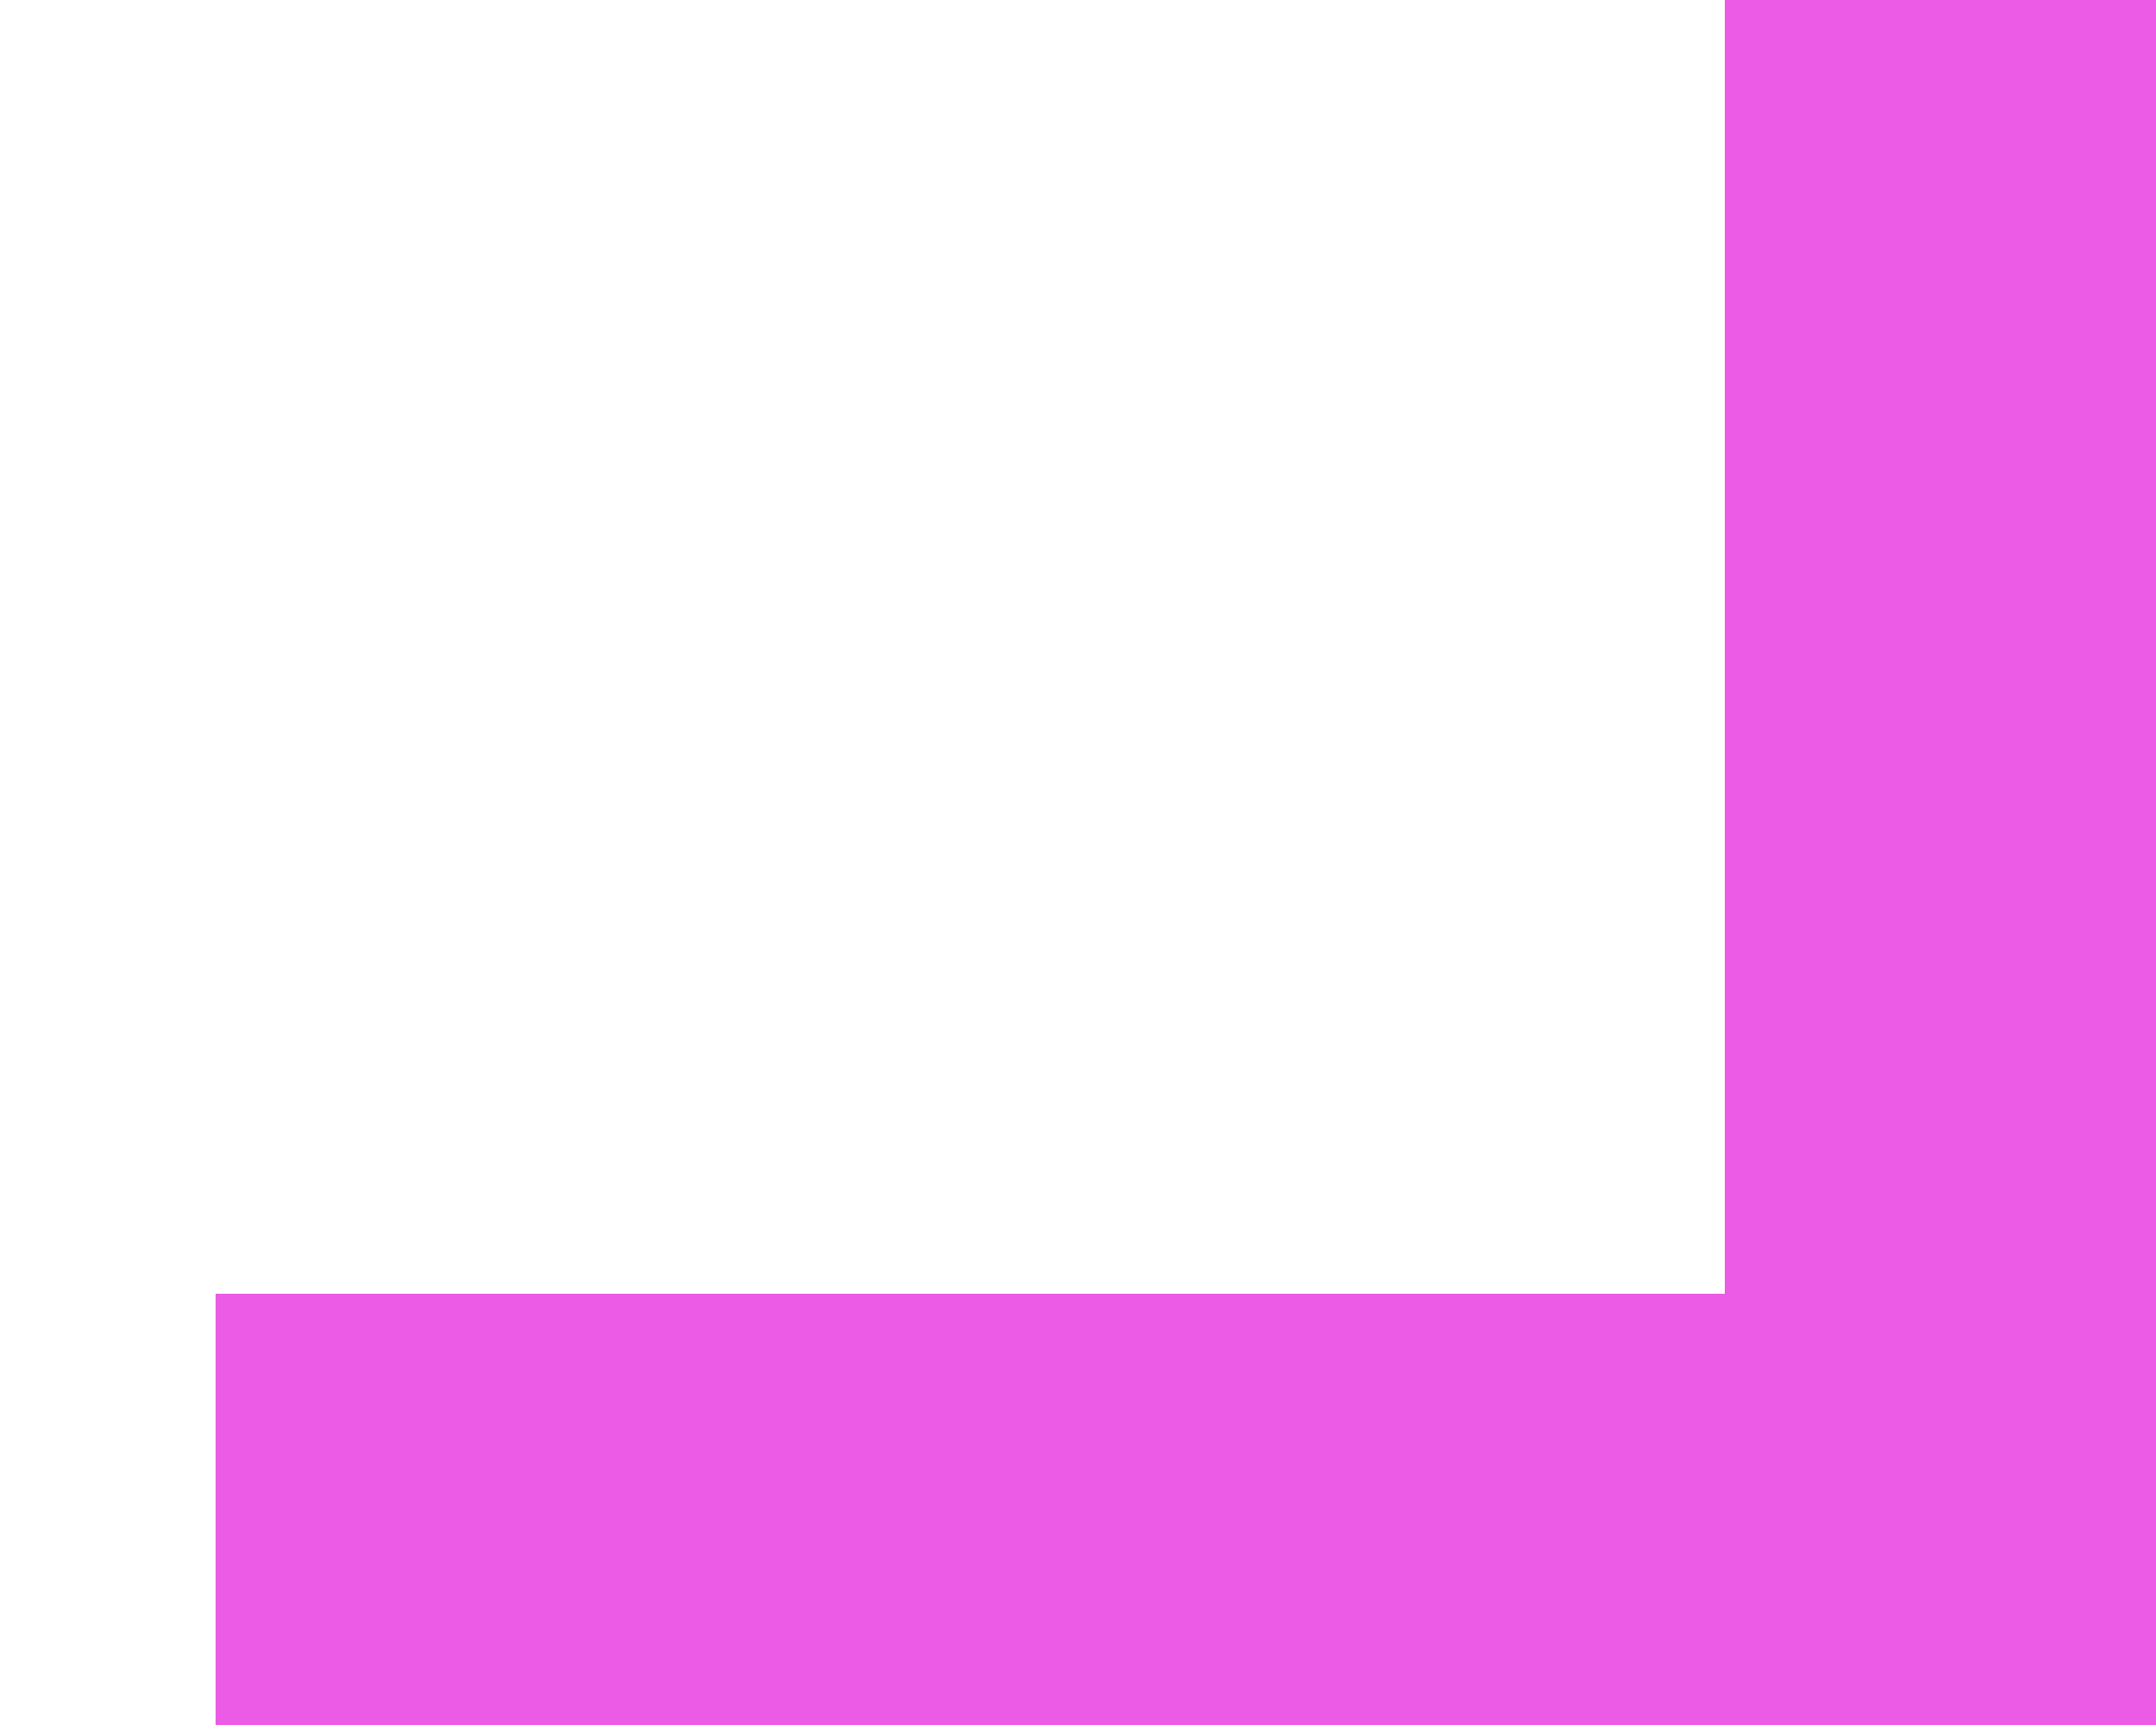
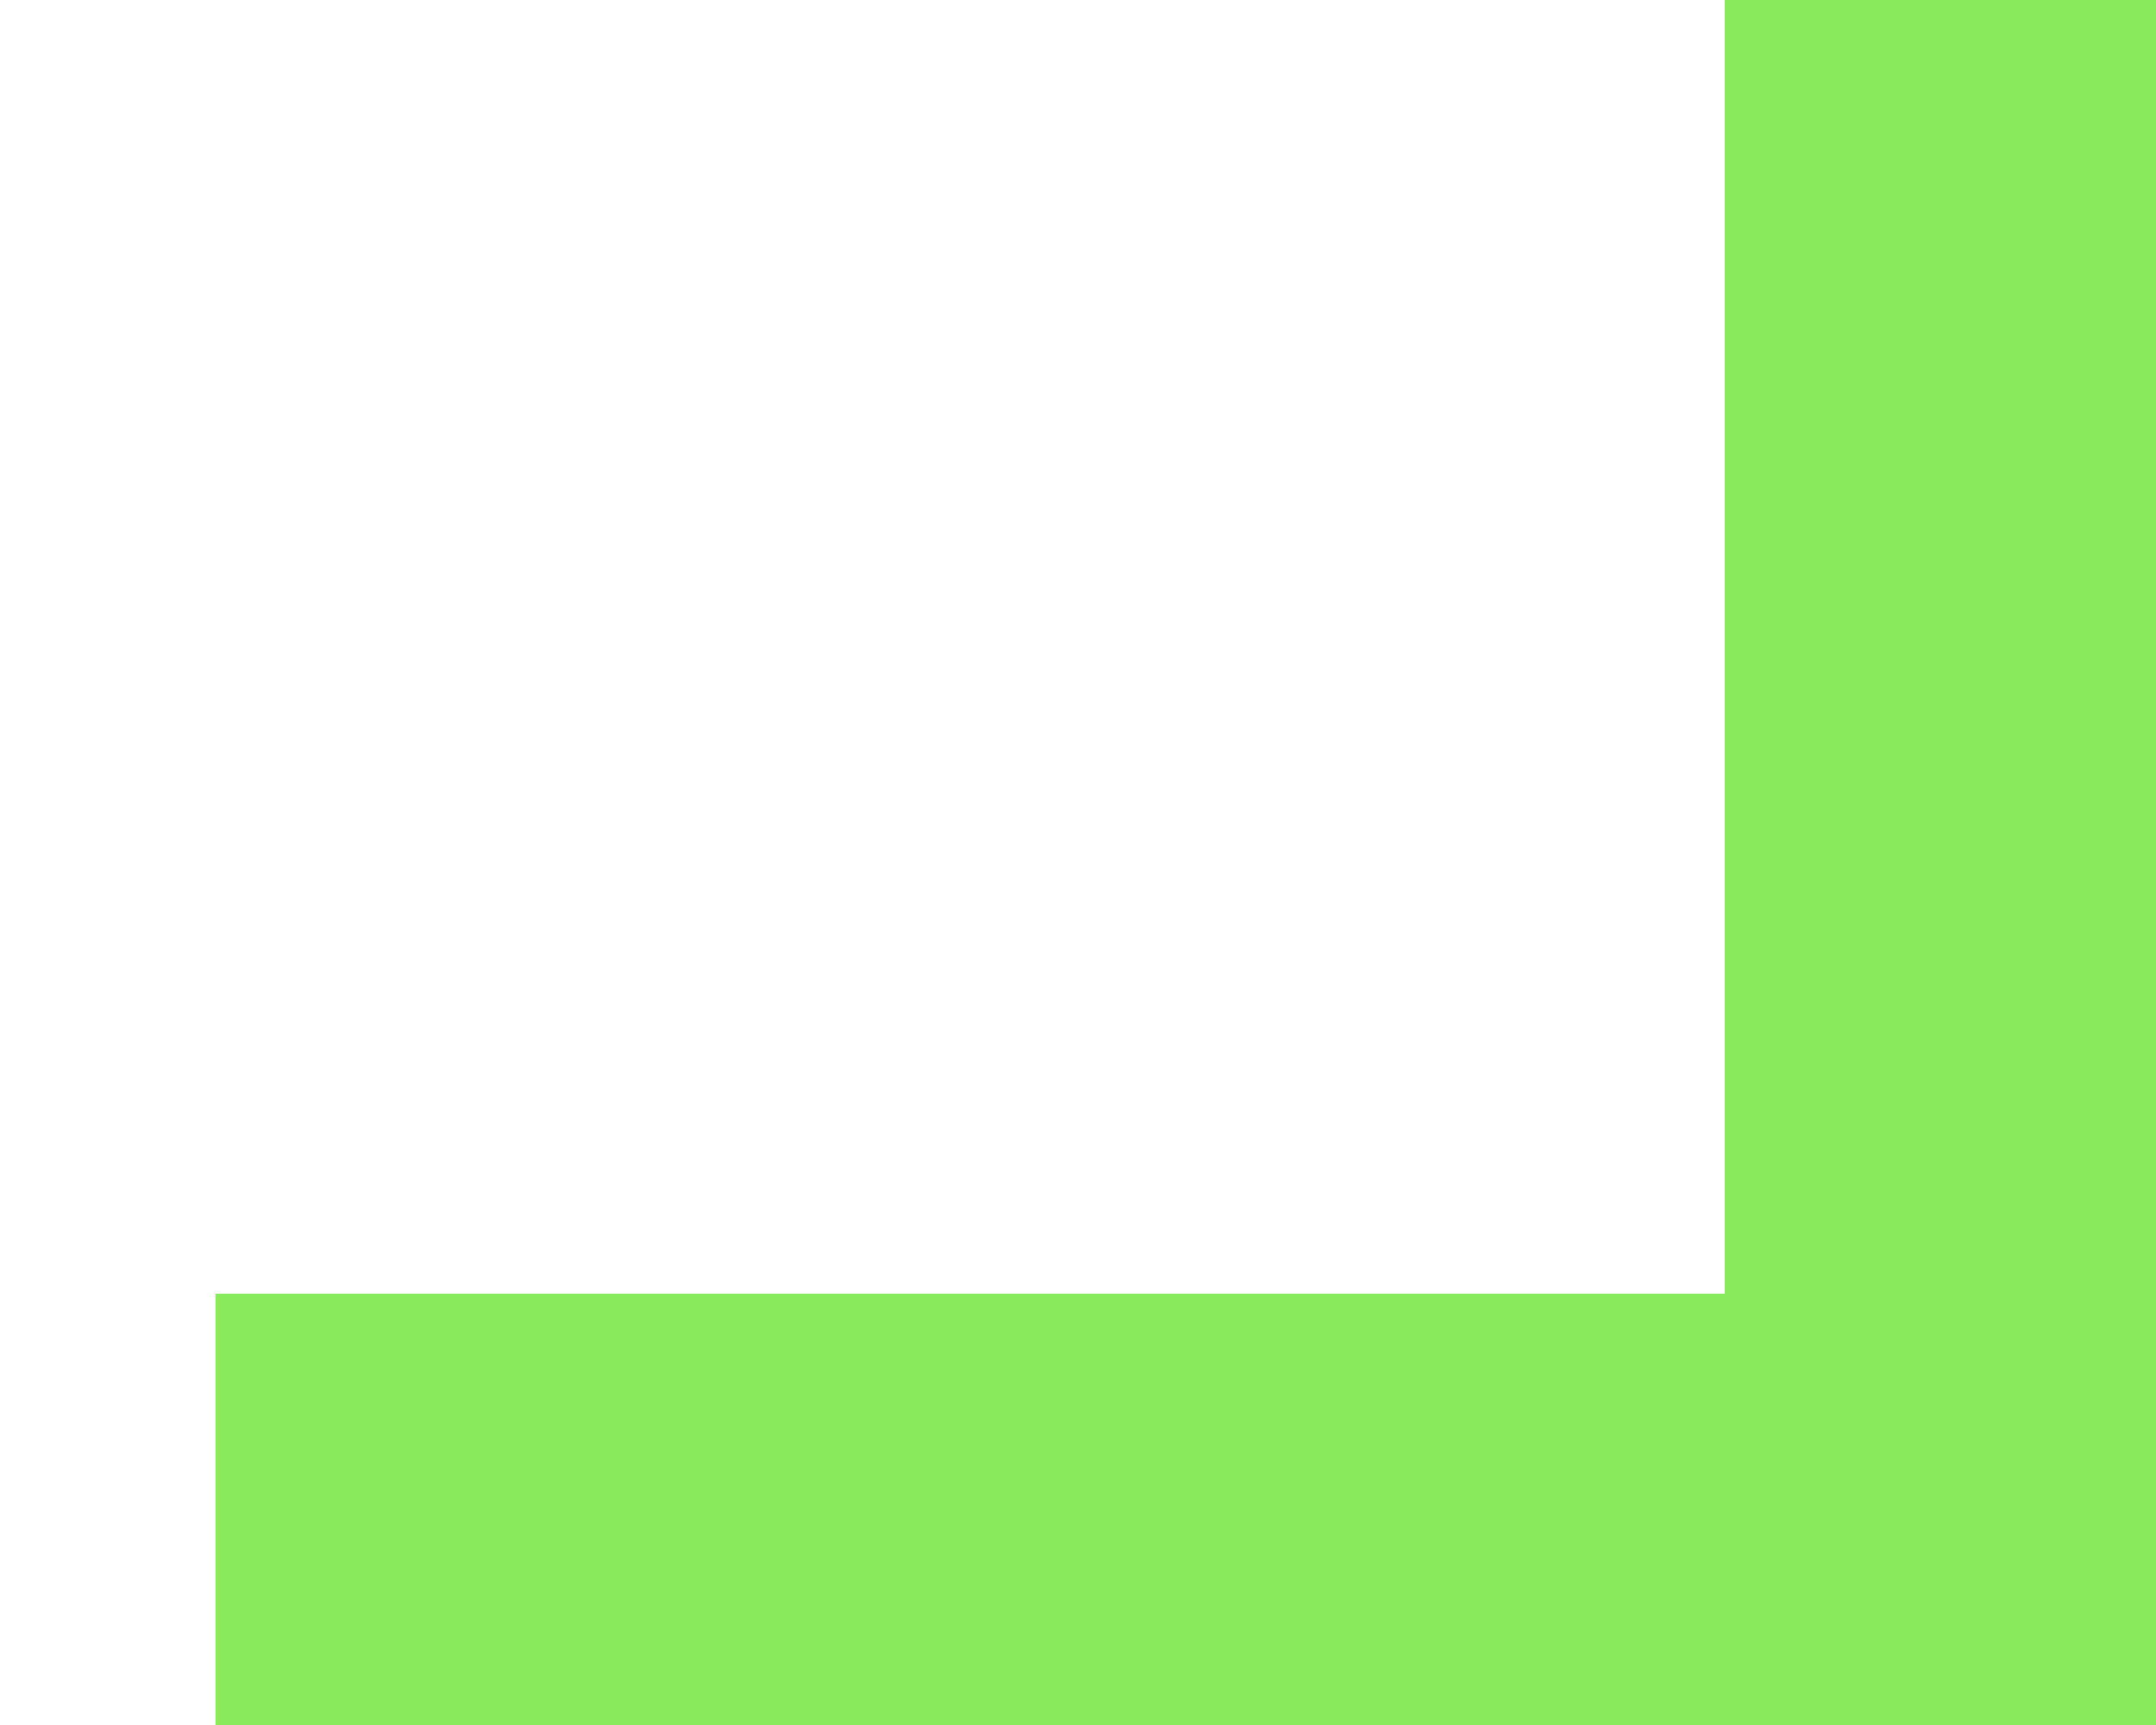
<svg xmlns="http://www.w3.org/2000/svg" width="5" height="4" viewBox="0 0 5 4" fill="none">
-   <path d="M4.5 4V0M4.5 3.5h-4" stroke="#EB5BE5" />
+   <path d="M4.5 4V0M4.5 3.5h-4" stroke="#89EB5B" />
</svg>
